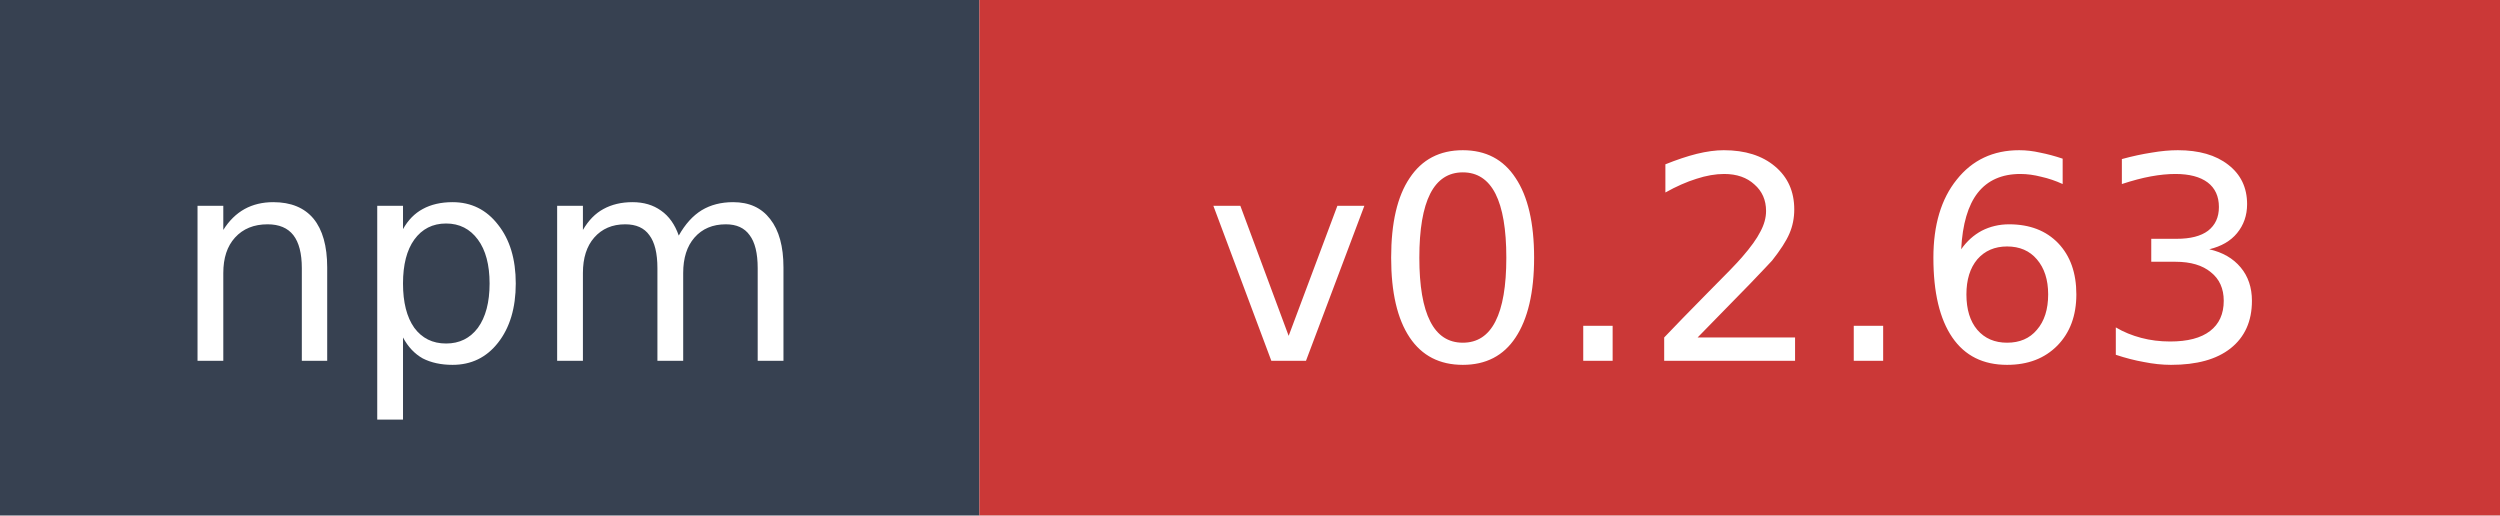
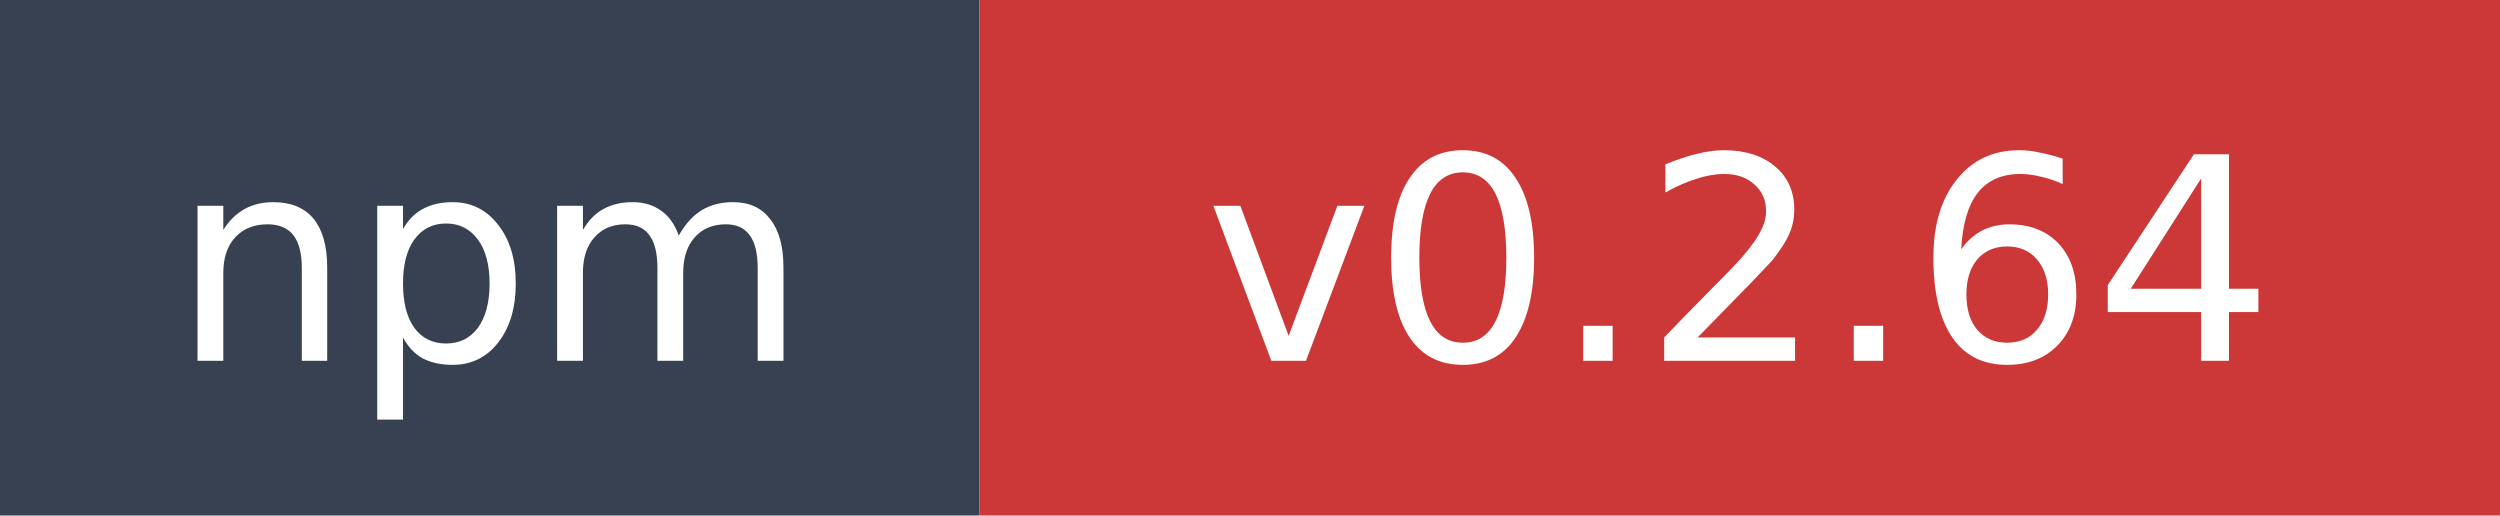
- <svg xmlns="http://www.w3.org/2000/svg" width="97" height="20" role="img" aria-label="npm: v0.2.63">
+ <svg xmlns="http://www.w3.org/2000/svg" width="97" height="20" role="img" aria-label="npm: v0.2.64">
  <rect width="38" height="20" fill="#374151" />
  <rect x="38" width="59" height="20" fill="#cb3837" />
  <text x="19" y="14" fill="#ffffff" font-family="Verdana,Geneva,DejaVu Sans,sans-serif" font-size="11" text-anchor="middle">npm</text>
-   <text x="67.5" y="14" fill="#ffffff" font-family="Verdana,Geneva,DejaVu Sans,sans-serif" font-size="11" text-anchor="middle">v0.2.63</text>
+   <text x="67.5" y="14" fill="#ffffff" font-family="Verdana,Geneva,DejaVu Sans,sans-serif" font-size="11" text-anchor="middle">v0.2.64</text>
</svg>
